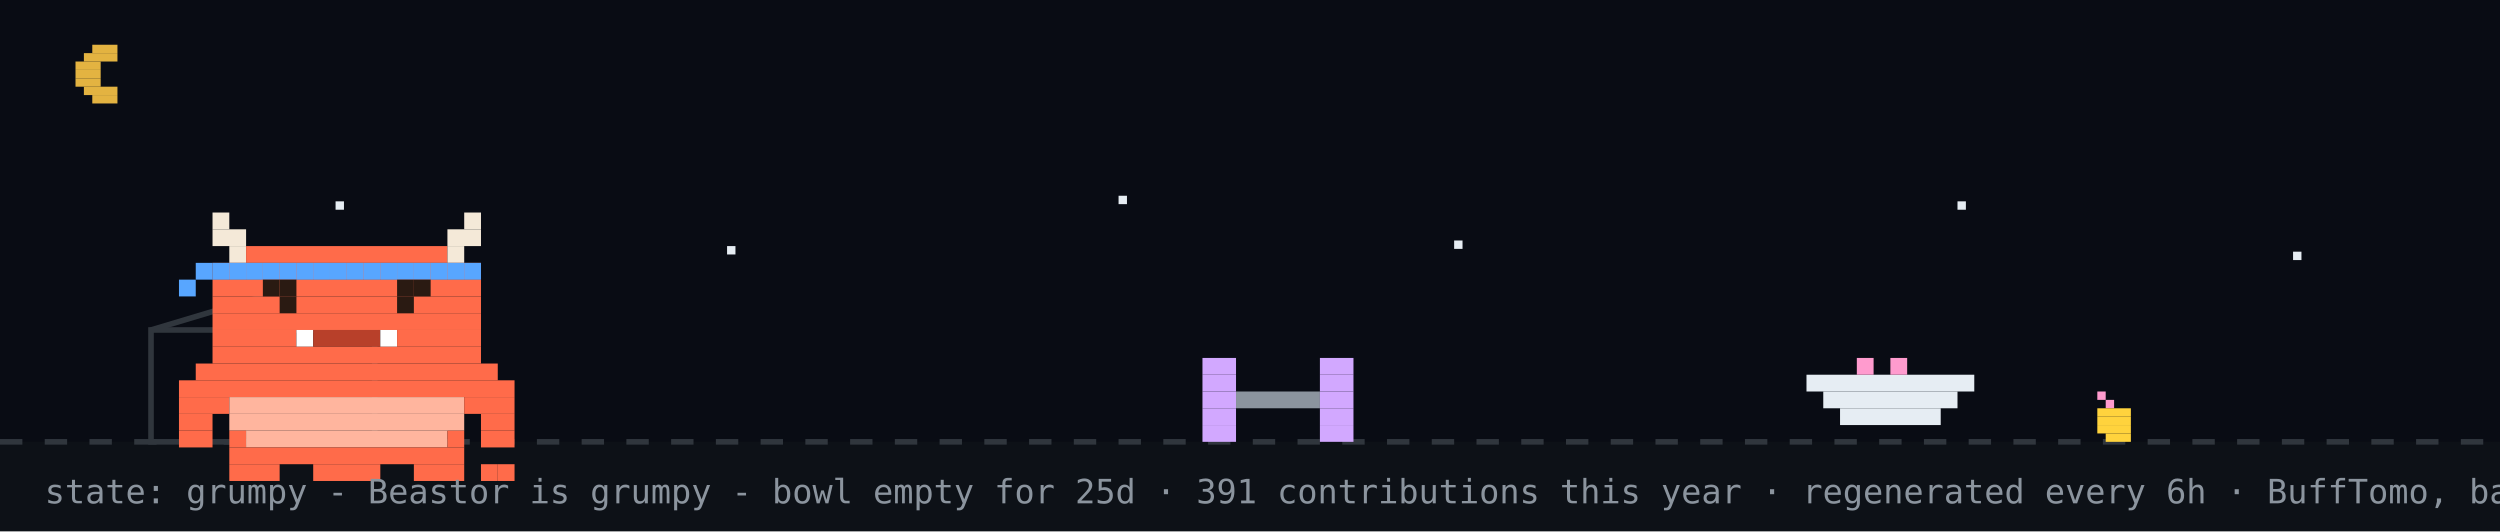
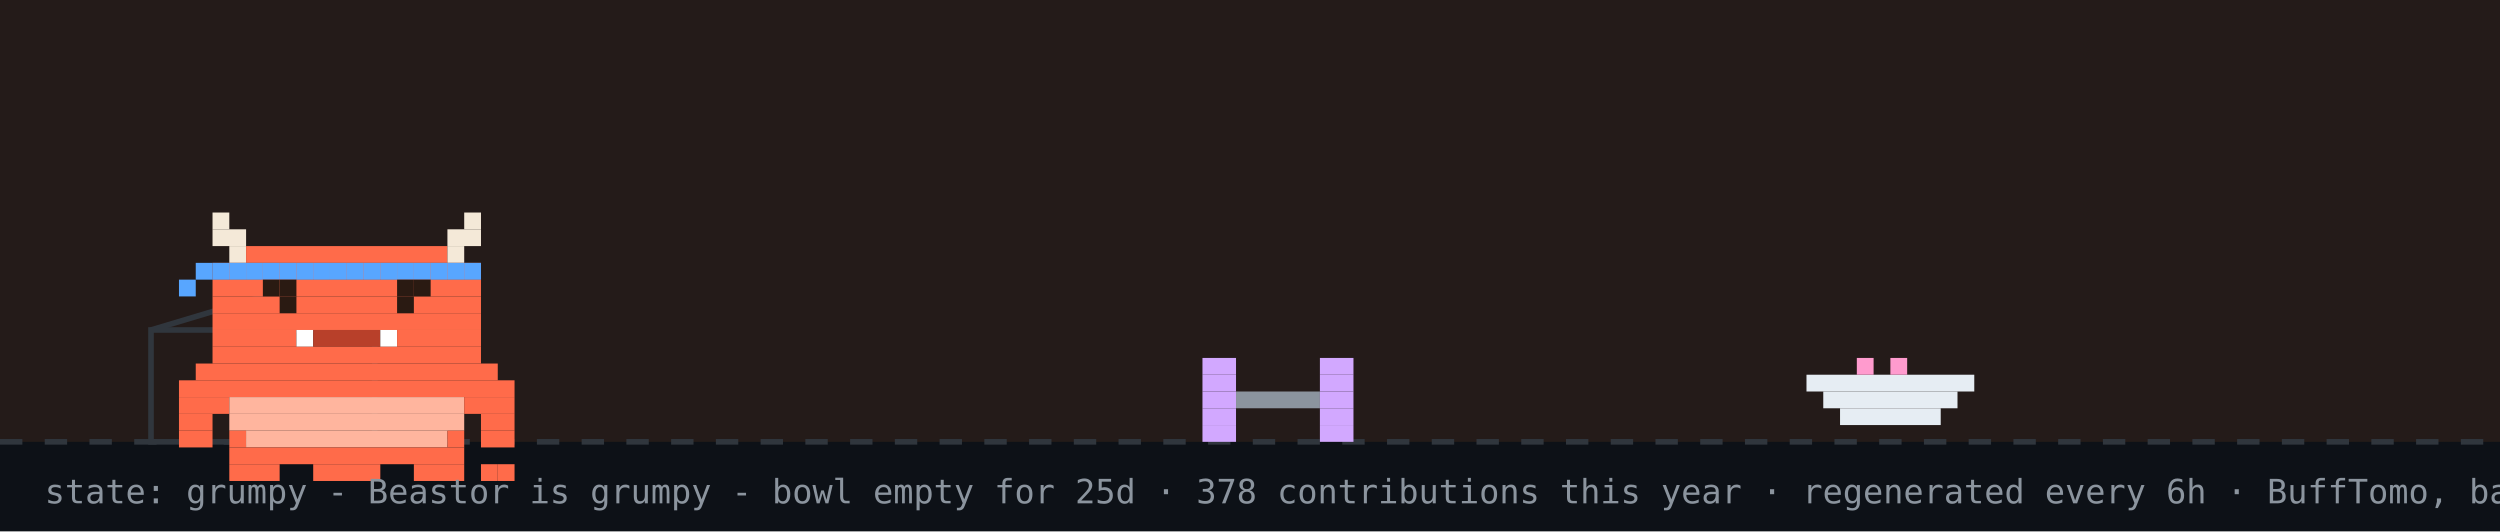
<svg xmlns="http://www.w3.org/2000/svg" width="894" height="190" viewBox="0 0 894 190" role="img" aria-label="Beastor: grumpy">
  <rect width="894" height="190" fill="#0d1117" />
-   <rect width="894" height="158" fill="#02060f" opacity="0.4" />
-   <rect x="33" y="16" width="9" height="3" fill="#e3b341" />
-   <rect x="30" y="19" width="12" height="3" fill="#e3b341" />
-   <rect x="27" y="22" width="9" height="3" fill="#e3b341" />
-   <rect x="27" y="25" width="9" height="3" fill="#e3b341" />
-   <rect x="27" y="28" width="9" height="3" fill="#e3b341" />
-   <rect x="30" y="31" width="12" height="3" fill="#e3b341" />
-   <rect x="33" y="34" width="9" height="3" fill="#e3b341" />
-   <rect x="120" y="72" width="3" height="3" fill="#e6edf3">
-     <animate attributeName="opacity" values="1;0.2;1" dur="2.2s" begin="0s" repeatCount="indefinite" />
-   </rect>
-   <rect x="260" y="88" width="3" height="3" fill="#e6edf3">
-     <animate attributeName="opacity" values="1;0.2;1" dur="2.2s" begin="0.7s" repeatCount="indefinite" />
-   </rect>
-   <rect x="400" y="70" width="3" height="3" fill="#e6edf3">
-     <animate attributeName="opacity" values="1;0.2;1" dur="2.2s" begin="1.3s" repeatCount="indefinite" />
-   </rect>
-   <rect x="520" y="86" width="3" height="3" fill="#e6edf3">
-     <animate attributeName="opacity" values="1;0.2;1" dur="2.2s" begin="0.4s" repeatCount="indefinite" />
-   </rect>
-   <rect x="700" y="72" width="3" height="3" fill="#e6edf3">
-     <animate attributeName="opacity" values="1;0.2;1" dur="2.2s" begin="1.7s" repeatCount="indefinite" />
-   </rect>
-   <rect x="820" y="90" width="3" height="3" fill="#e6edf3">
-     <animate attributeName="opacity" values="1;0.2;1" dur="2.2s" begin="1s" repeatCount="indefinite" />
-   </rect>
+   <rect width="894" height="158" fill="#f77825" opacity="0.1" />
  <line x1="0" y1="158" x2="894" y2="158" stroke="#30363d" stroke-width="2" stroke-dasharray="8 8" />
-   <rect x="750" y="140" width="3" height="3" fill="#ff9bce" />
-   <rect x="753" y="143" width="3" height="3" fill="#ff9bce" />
-   <rect x="750" y="146" width="12" height="3" fill="#ffd33d" />
-   <rect x="750" y="149" width="12" height="3" fill="#ffd33d" />
-   <rect x="750" y="152" width="12" height="3" fill="#ffd33d" />
-   <rect x="753" y="155" width="9" height="3" fill="#ffd33d" />
  <rect x="54" y="118" width="80" height="40" fill="none" stroke="#30363d" stroke-width="2" />
  <line x1="54" y1="118" x2="94" y2="106" stroke="#30363d" stroke-width="2" />
  <g transform="translate(430,0)">
    <g>
      <animateTransform attributeName="transform" type="translate" values="0 0;0 0;52 -10;52 0;52 0;0 0" keyTimes="0;0.660;0.690;0.780;0.860;1" dur="32s" begin="0s" repeatCount="indefinite" />
      <rect x="0" y="128" width="12" height="6" fill="#d2a8ff" />
      <rect x="42" y="128" width="12" height="6" fill="#d2a8ff" />
      <rect x="0" y="134" width="12" height="6" fill="#d2a8ff" />
      <rect x="42" y="134" width="12" height="6" fill="#d2a8ff" />
      <rect x="0" y="140" width="12" height="6" fill="#d2a8ff" />
      <rect x="12" y="140" width="30" height="6" fill="#8b949e" />
      <rect x="42" y="140" width="12" height="6" fill="#d2a8ff" />
      <rect x="0" y="146" width="12" height="6" fill="#d2a8ff" />
      <rect x="42" y="146" width="12" height="6" fill="#d2a8ff" />
      <rect x="0" y="152" width="12" height="6" fill="#d2a8ff" />
      <rect x="42" y="152" width="12" height="6" fill="#d2a8ff" />
    </g>
  </g>
  <rect x="646" y="134" width="60" height="6" fill="#e6edf3" />
  <rect x="652" y="140" width="48" height="6" fill="#e6edf3" />
  <rect x="658" y="146" width="36" height="6" fill="#e6edf3" />
  <rect x="664" y="128" width="6" height="6" fill="#ff9bce" />
  <rect x="676" y="128" width="6" height="6" fill="#ff9bce" />
  <g transform="translate(64,14)">
    <rect x="0" y="122" width="120" height="6" fill="#FF6B4A" />
    <rect x="0" y="128" width="18" height="6" fill="#FF6B4A" />
    <rect x="18" y="128" width="84" height="6" fill="#FFB59E" />
    <rect x="102" y="128" width="18" height="6" fill="#FF6B4A" />
    <rect x="0" y="134" width="12" height="6" fill="#FF6B4A" />
    <rect x="18" y="134" width="84" height="6" fill="#FFB59E" />
    <rect x="108" y="134" width="12" height="6" fill="#FF6B4A" />
    <rect x="0" y="140" width="12" height="6" fill="#FF6B4A" />
    <rect x="18" y="140" width="6" height="6" fill="#FF6B4A" />
    <rect x="24" y="140" width="72" height="6" fill="#FFB59E" />
    <rect x="96" y="140" width="6" height="6" fill="#FF6B4A" />
    <rect x="108" y="140" width="12" height="6" fill="#FF6B4A" />
    <rect x="18" y="146" width="84" height="6" fill="#FF6B4A" />
    <rect x="18" y="152" width="18" height="6" fill="#FF6B4A" />
    <rect x="48" y="152" width="24" height="6" fill="#FF6B4A" />
    <rect x="84" y="152" width="18" height="6" fill="#FF6B4A" />
    <g>
      <animate attributeName="opacity" values="1;0;1" keyTimes="0;0.5;1" calcMode="discrete" dur="3.2s" repeatCount="indefinite" />
      <rect x="108" y="152" width="6" height="6" fill="#FF6B4A" />
      <rect x="114" y="152" width="6" height="6" fill="#FF6B4A" />
    </g>
    <g opacity="0">
      <animate attributeName="opacity" values="0;1;0" keyTimes="0;0.5;1" calcMode="discrete" dur="3.2s" repeatCount="indefinite" />
      <rect x="108" y="152" width="6" height="6" fill="#FF6B4A" />
      <rect x="114" y="146" width="6" height="6" fill="#FF6B4A" />
    </g>
    <g>
      <rect x="12" y="62" width="6" height="6" fill="#F4E9D8" />
      <rect x="102" y="62" width="6" height="6" fill="#F4E9D8" />
      <rect x="12" y="68" width="12" height="6" fill="#F4E9D8" />
      <rect x="96" y="68" width="12" height="6" fill="#F4E9D8" />
      <rect x="18" y="74" width="6" height="6" fill="#F4E9D8" />
      <rect x="24" y="74" width="72" height="6" fill="#FF6B4A" />
      <rect x="96" y="74" width="6" height="6" fill="#F4E9D8" />
      <rect x="12" y="80" width="96" height="6" fill="#FF6B4A" />
      <rect x="12" y="86" width="96" height="6" fill="#FF6B4A" />
      <rect x="12" y="92" width="96" height="6" fill="#FF6B4A" />
      <rect x="12" y="98" width="96" height="6" fill="#FF6B4A" />
      <rect x="12" y="104" width="30" height="6" fill="#FF6B4A" />
      <rect x="42" y="104" width="6" height="6" fill="#FFFFFF" />
      <rect x="48" y="104" width="24" height="6" fill="#B8402A" />
      <rect x="72" y="104" width="6" height="6" fill="#FFFFFF" />
      <rect x="78" y="104" width="30" height="6" fill="#FF6B4A" />
      <rect x="12" y="110" width="96" height="6" fill="#FF6B4A" />
      <rect x="6" y="116" width="108" height="6" fill="#FF6B4A" />
      <rect x="12" y="80" width="6" height="6" fill="#58a6ff" />
      <rect x="18" y="80" width="6" height="6" fill="#58a6ff" />
      <rect x="24" y="80" width="6" height="6" fill="#58a6ff" />
      <rect x="30" y="80" width="6" height="6" fill="#58a6ff" />
      <rect x="36" y="80" width="6" height="6" fill="#58a6ff" />
      <rect x="42" y="80" width="6" height="6" fill="#58a6ff" />
      <rect x="48" y="80" width="6" height="6" fill="#58a6ff" />
      <rect x="54" y="80" width="6" height="6" fill="#58a6ff" />
      <rect x="60" y="80" width="6" height="6" fill="#58a6ff" />
      <rect x="66" y="80" width="6" height="6" fill="#58a6ff" />
      <rect x="72" y="80" width="6" height="6" fill="#58a6ff" />
      <rect x="78" y="80" width="6" height="6" fill="#58a6ff" />
      <rect x="84" y="80" width="6" height="6" fill="#58a6ff" />
      <rect x="90" y="80" width="6" height="6" fill="#58a6ff" />
      <rect x="96" y="80" width="6" height="6" fill="#58a6ff" />
      <rect x="102" y="80" width="6" height="6" fill="#58a6ff" />
      <rect x="6" y="80" width="6" height="6" fill="#58a6ff" />
      <rect x="0" y="86" width="6" height="6" fill="#58a6ff" />
      <g>
        <animate attributeName="opacity" values="1;0;1" keyTimes="0;0.96;1" calcMode="discrete" dur="4.2s" repeatCount="indefinite" />
        <rect x="36" y="92" width="6" height="6" fill="#2A1A12" />
        <rect x="78" y="92" width="6" height="6" fill="#2A1A12" />
      </g>
      <g opacity="0">
        <animate attributeName="opacity" values="0;1;0" keyTimes="0;0.96;1" calcMode="discrete" dur="4.2s" repeatCount="indefinite" />
        <rect x="36" y="92" width="6" height="6" fill="#FF6B4A" />
        <rect x="78" y="92" width="6" height="6" fill="#FF6B4A" />
      </g>
      <rect x="30" y="86" width="6" height="6" fill="#2A1A12" />
      <rect x="36" y="86" width="6" height="6" fill="#2A1A12" />
      <rect x="78" y="86" width="6" height="6" fill="#2A1A12" />
      <rect x="84" y="86" width="6" height="6" fill="#2A1A12" />
    </g>
  </g>
  <g opacity="0">
    <animate attributeName="opacity" values="0;0;1;1;0;0" keyTimes="0;0.07;0.14;0.85;0.96;1" dur="7s" repeatCount="1" fill="freeze" />
    <rect x="60" y="12" width="380" height="46" rx="10" fill="#30363d" />
    <polygon points="110,58 130,58 118,74" fill="#30363d" />
-     <text x="76" y="31" font-family="monospace" font-size="13" fill="#e6edf3">up late? me too - welcome to yuri's corner</text>
+     <text x="76" y="31" font-family="monospace" font-size="13" fill="#e6edf3">good morning! welcome to yuri's corner</text>
    <text x="76" y="48" font-family="monospace" font-size="12" fill="#8b949e">scroll down for projects + contact</text>
    <polygon points="230,66 246,66 238,78" fill="#58a6ff">
      <animateTransform attributeName="transform" type="translate" values="0 0;0 6;0 0" dur="0.8s" repeatCount="indefinite" />
    </polygon>
  </g>
  <g opacity="0">
    <animate attributeName="opacity" values="0;0;1;1;0;0" keyTimes="0;0.000;0.040;0.267;0.307;1" dur="18s" begin="5s" repeatCount="indefinite" />
    <rect x="658.4" y="14" width="219.6" height="30" rx="9" fill="#30363d" />
    <polygon points="684.4,44 702.4,44 691.4,54" fill="#30363d" />
    <text x="669.4" y="33" font-family="monospace" font-size="12" fill="#e6edf3">hacking on Vending-machine</text>
  </g>
  <g opacity="0">
    <animate attributeName="opacity" values="0;0;1;1;0;0" keyTimes="0;0.333;0.373;0.600;0.640;1" dur="18s" begin="5s" repeatCount="indefinite" />
    <rect x="711.6" y="14" width="166.4" height="30" rx="9" fill="#30363d" />
    <polygon points="737.6,44 755.6,44 744.6,54" fill="#30363d" />
    <text x="722.6" y="33" font-family="monospace" font-size="12" fill="#e6edf3">featured projects ↓</text>
  </g>
  <g opacity="0">
    <animate attributeName="opacity" values="0;0;1;1;0;0" keyTimes="0;0.667;0.707;0.933;0.973;1" dur="18s" begin="5s" repeatCount="indefinite" />
    <rect x="696.4" y="14" width="181.6" height="30" rx="9" fill="#30363d" />
    <polygon points="722.4,44 740.4,44 729.4,54" fill="#30363d" />
    <text x="707.4" y="33" font-family="monospace" font-size="12" fill="#e6edf3">live stats + graphs ↓</text>
  </g>
-   <text x="16" y="180" font-family="monospace" font-size="12" fill="#8b949e">state: grumpy - Beastor is grumpy - bowl empty for 25d · 391 contributions this year · regenerated every 6h · BuffTomo, based on YourTomo by prsdx</text>
+   <text x="16" y="180" font-family="monospace" font-size="12" fill="#8b949e">state: grumpy - Beastor is grumpy - bowl empty for 25d · 378 contributions this year · regenerated every 6h · BuffTomo, based on YourTomo by prsdx</text>
</svg>
